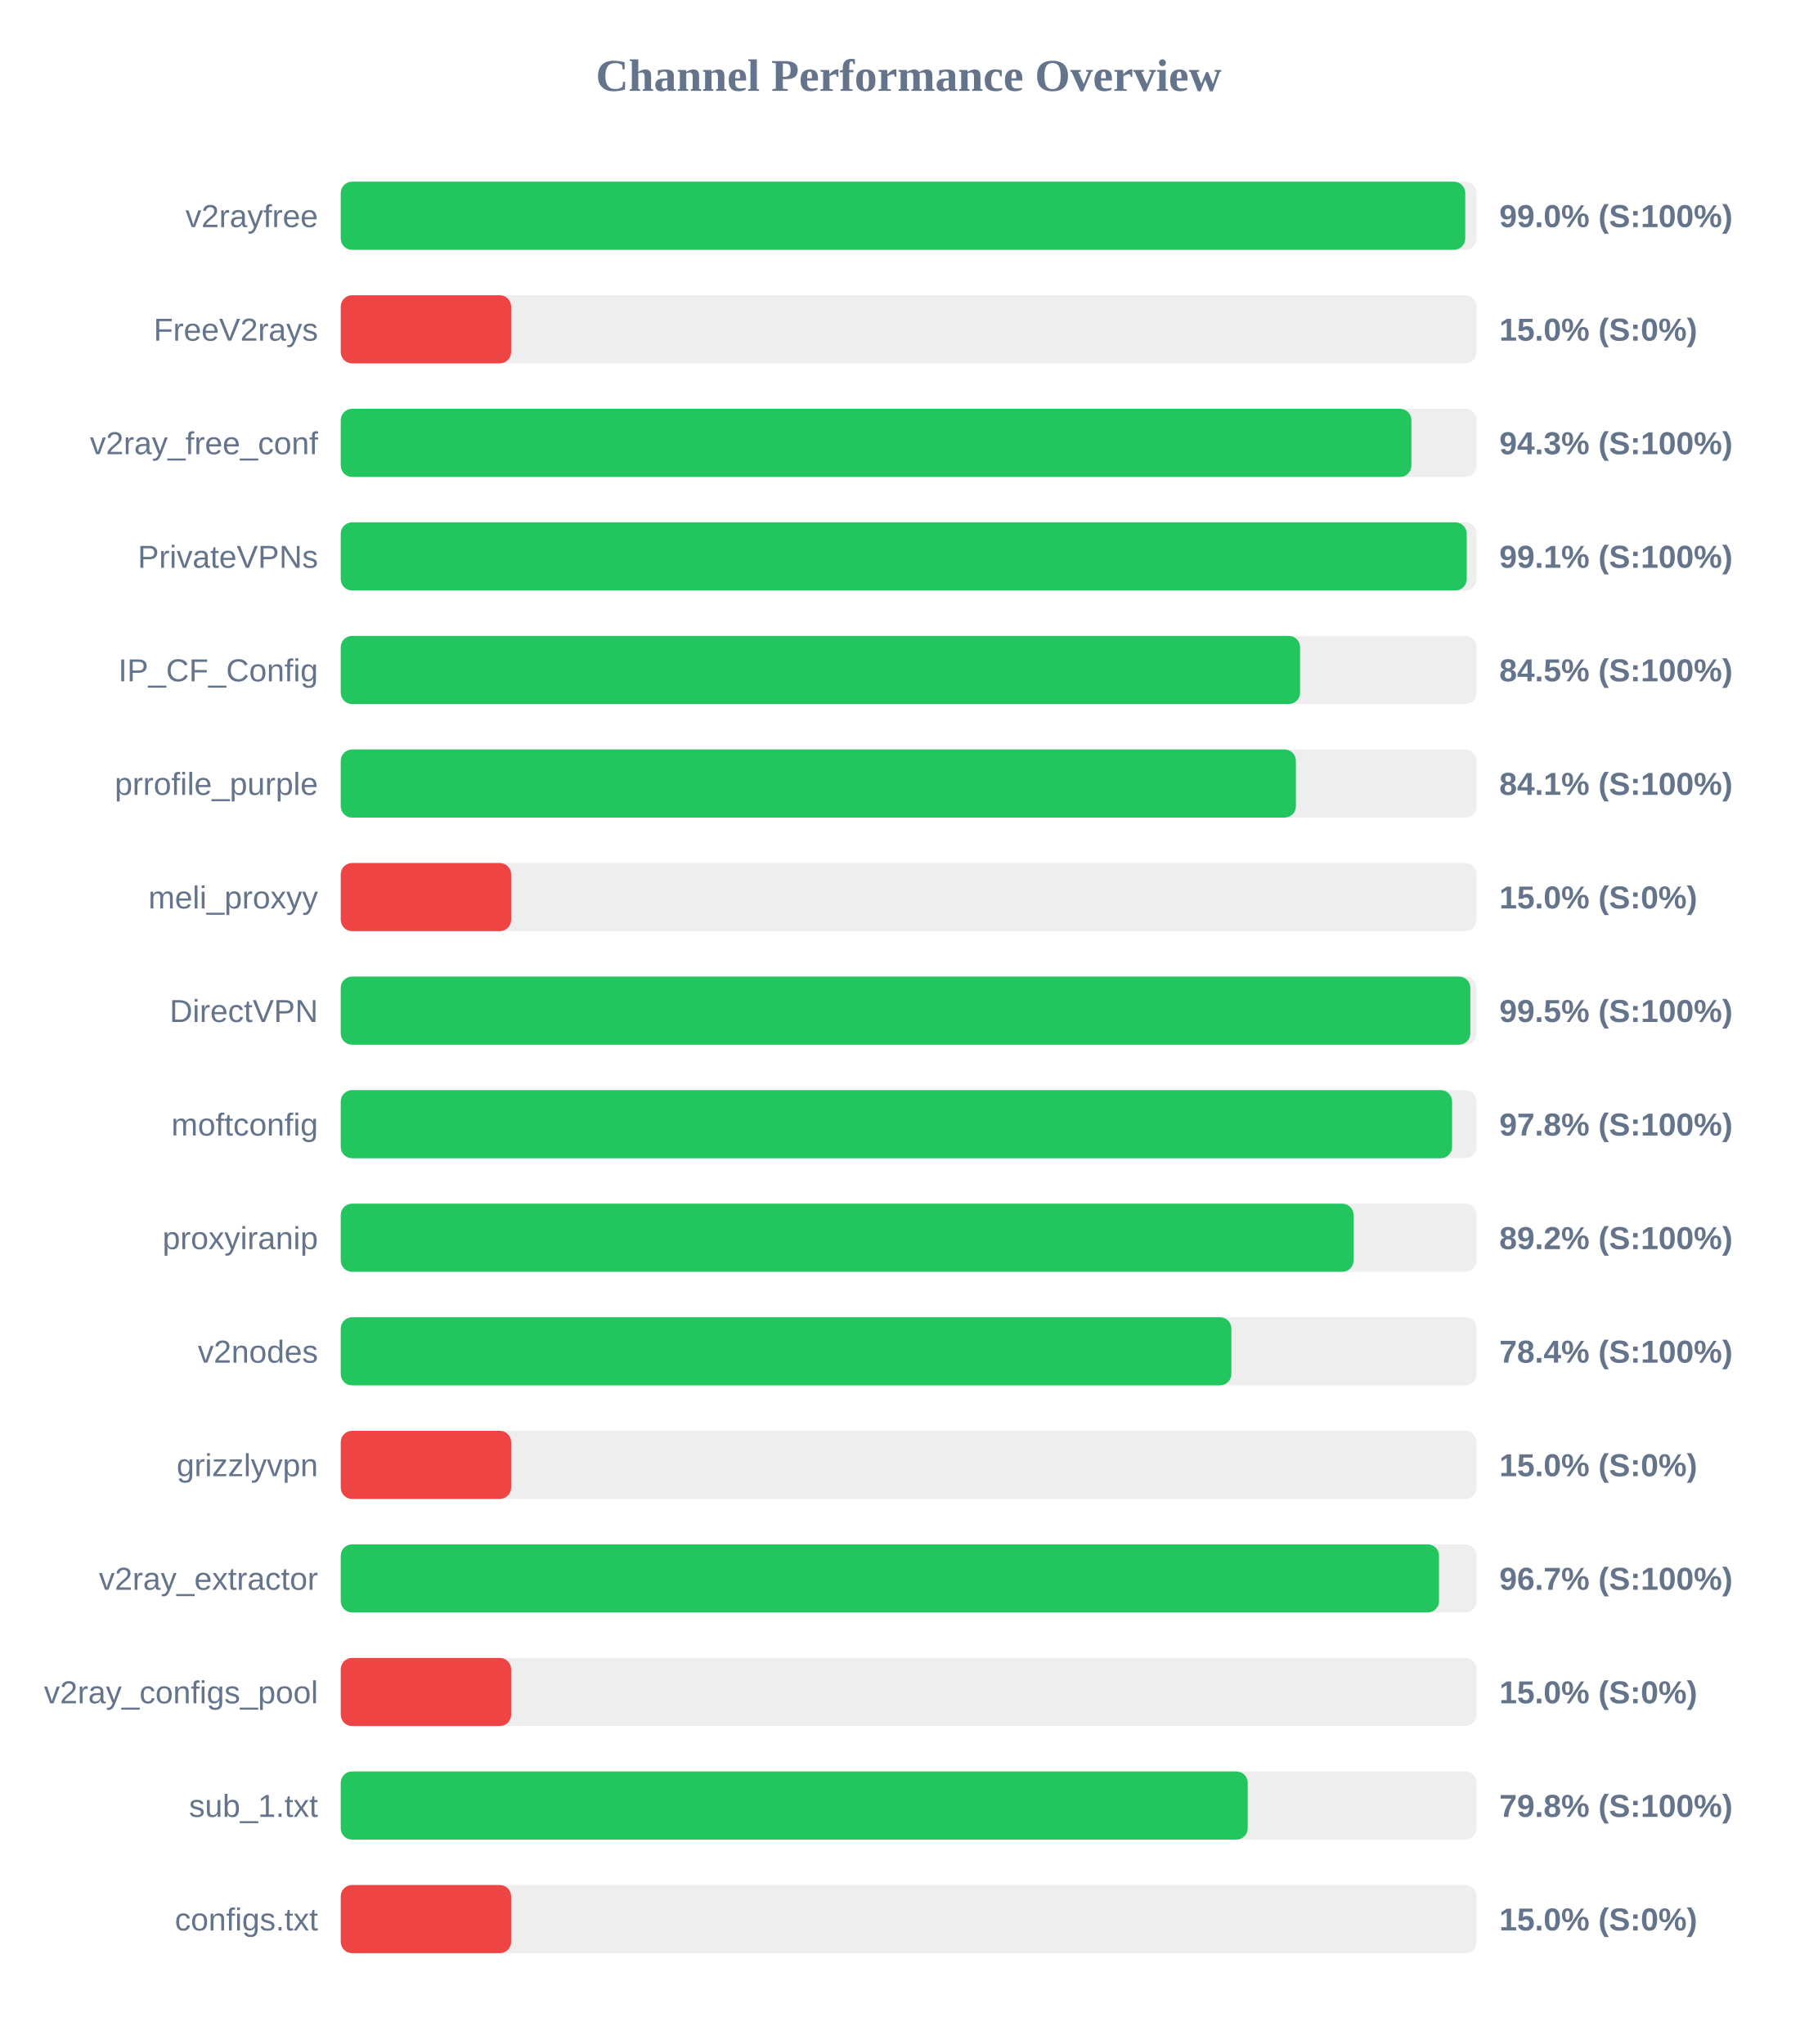
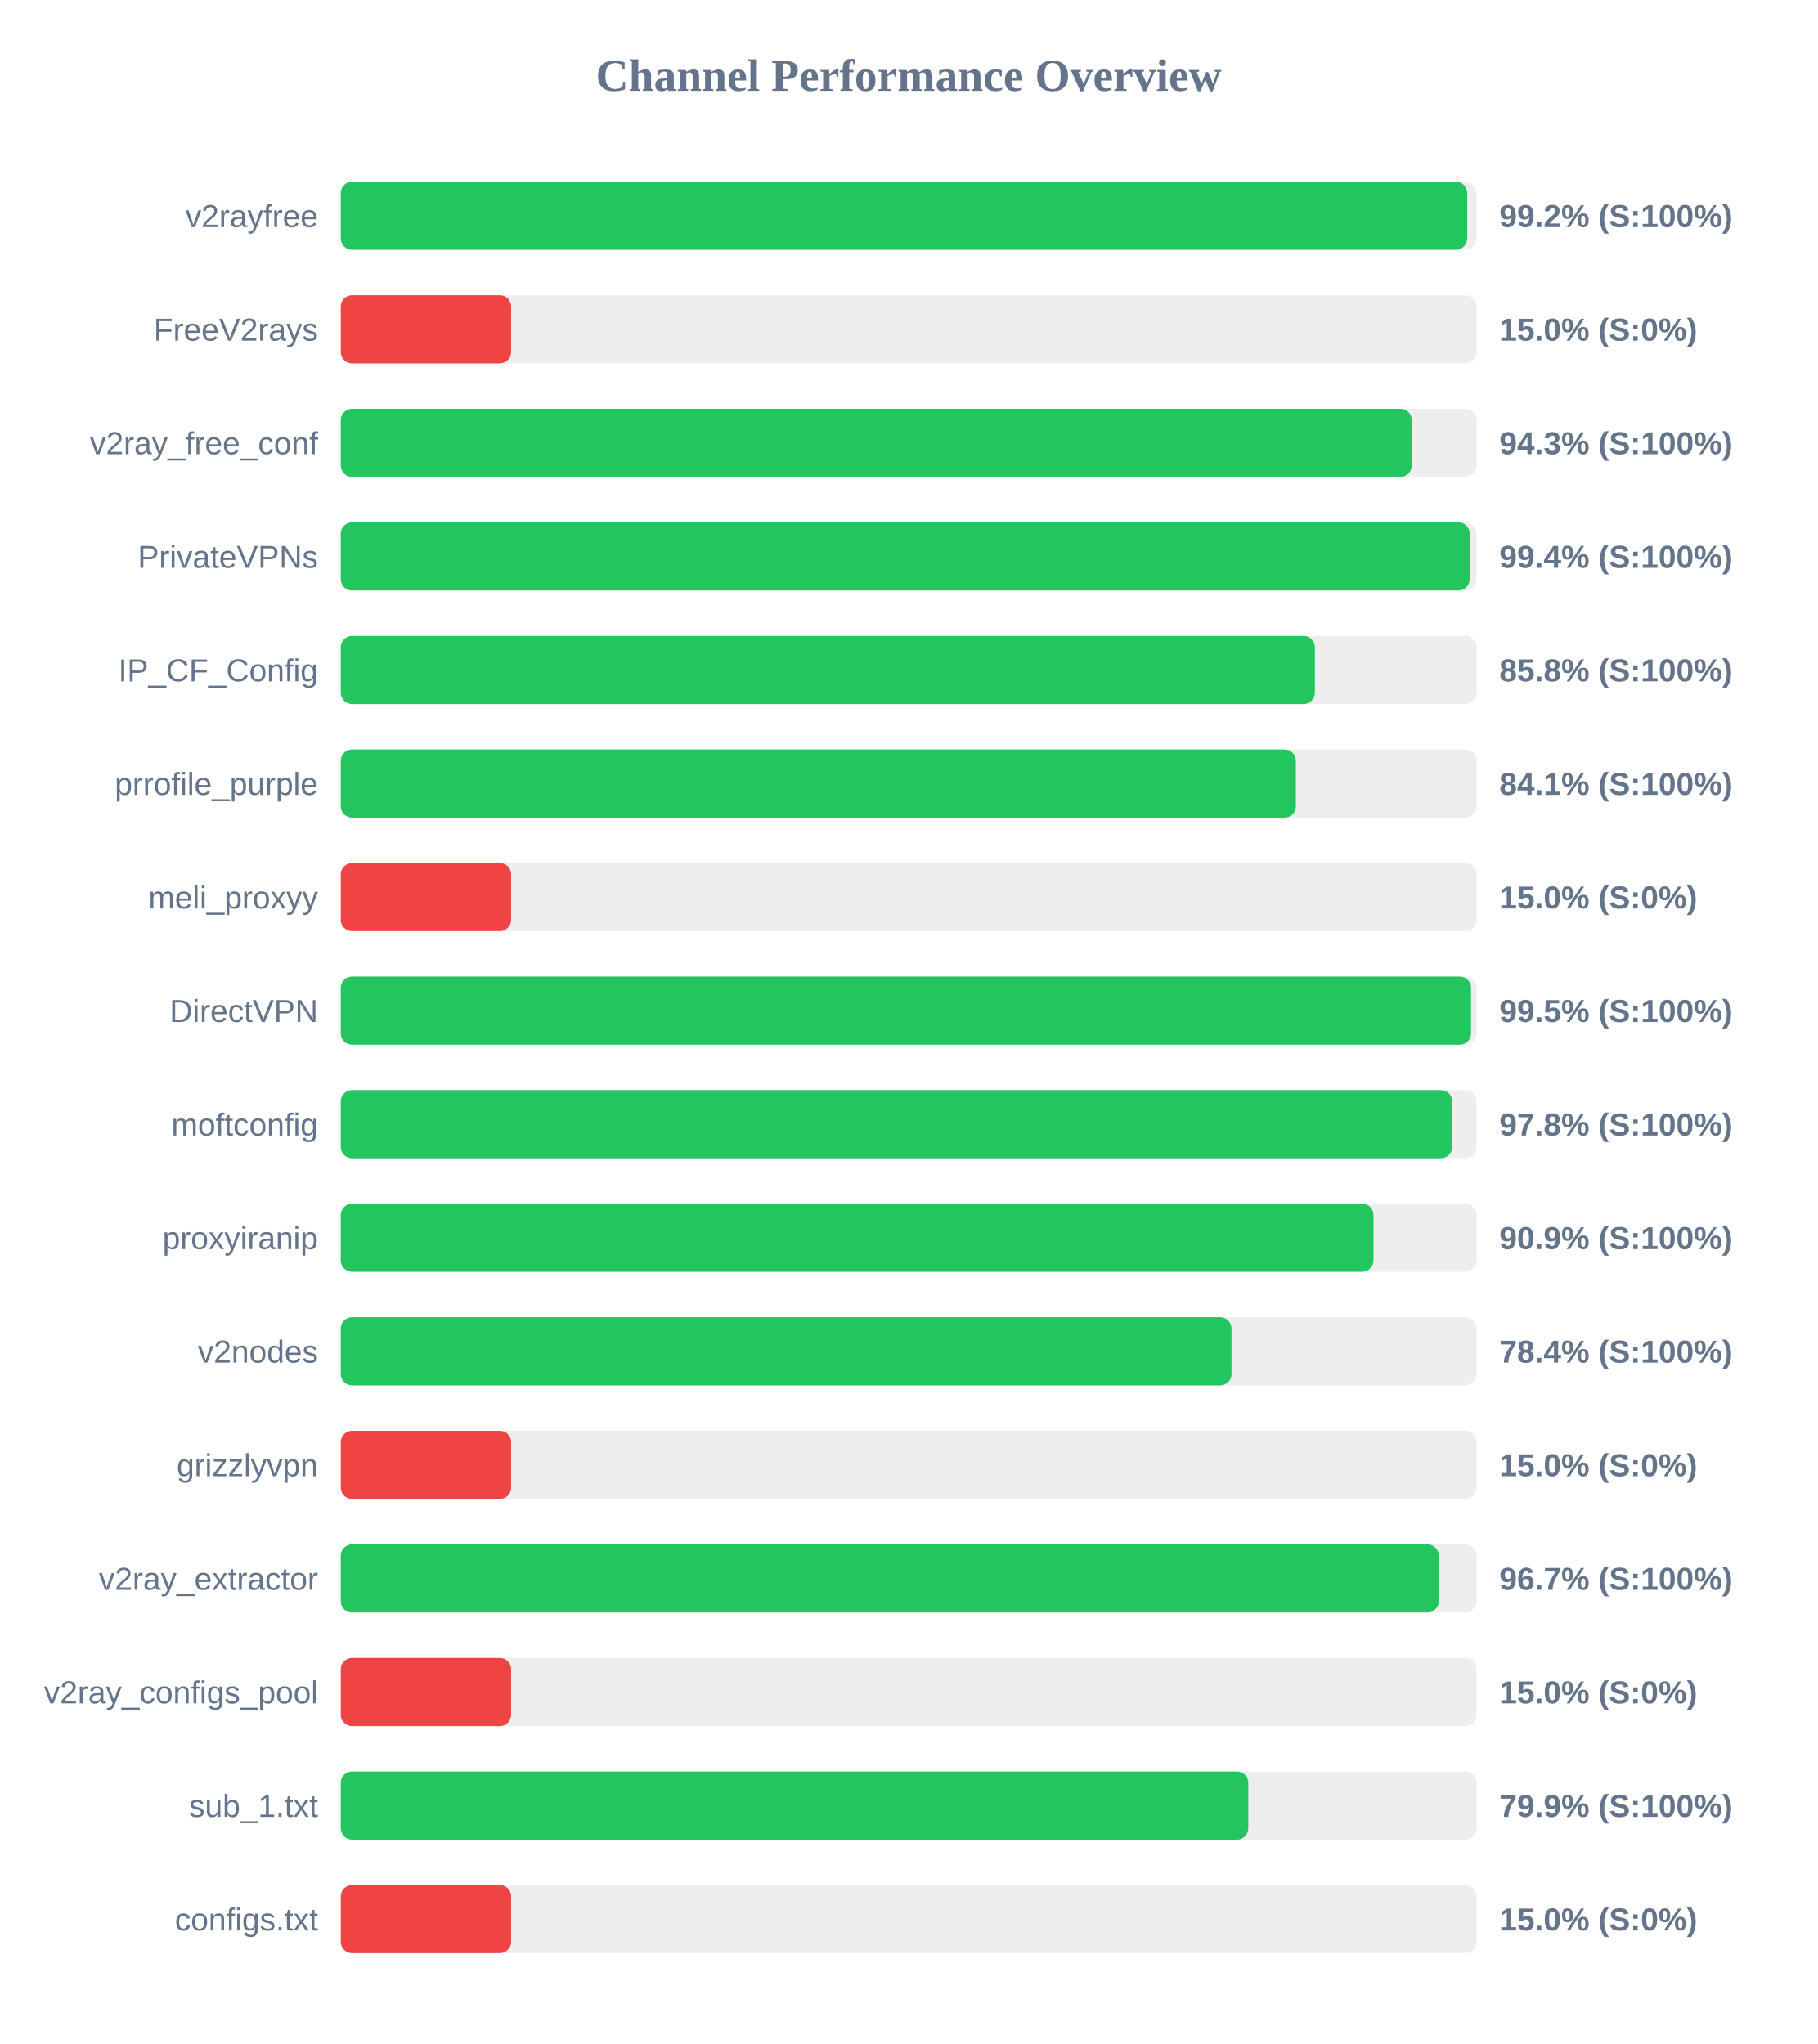
<svg xmlns="http://www.w3.org/2000/svg" width="800" height="900" version="1.1">
  <style>
        .row { font: 14px Arial; fill: #64748b; }
        .score { font: bold 14px Arial; fill: #64748b; }
    </style>
  <text x="400" y="40" text-anchor="middle" font-size="20px" font-weight="bold" fill="#64748b">Channel Performance Overview</text>
  <rect x="150" y="80" width="500" height="30" fill="#eee" rx="5" />
-   <rect x="150" y="80" width="495.0" height="30" fill="#22c55e" rx="5" />
+   <rect x="150" y="80" width="495.85" height="30" fill="#22c55e" rx="5" />
  <text x="140" y="100" text-anchor="end" class="row">v2rayfree</text>
-   <text x="660" y="100" text-anchor="start" class="score">99.0% (S:100%)</text>
+   <text x="660" y="100" text-anchor="start" class="score">99.2% (S:100%)</text>
  <rect x="150" y="130" width="500" height="30" fill="#eee" rx="5" />
  <rect x="150" y="130" width="75.0" height="30" fill="#ef4444" rx="5" />
  <text x="140" y="150" text-anchor="end" class="row">FreeV2rays</text>
  <text x="660" y="150" text-anchor="start" class="score">15.0% (S:0%)</text>
  <rect x="150" y="180" width="500" height="30" fill="#eee" rx="5" />
-   <rect x="150" y="180" width="471.3" height="30" fill="#22c55e" rx="5" />
+   <rect x="150" y="180" width="471.45" height="30" fill="#22c55e" rx="5" />
  <text x="140" y="200" text-anchor="end" class="row">v2ray_free_conf</text>
  <text x="660" y="200" text-anchor="start" class="score">94.3% (S:100%)</text>
  <rect x="150" y="230" width="500" height="30" fill="#eee" rx="5" />
-   <rect x="150" y="230" width="495.65" height="30" fill="#22c55e" rx="5" />
+   <rect x="150" y="230" width="496.95" height="30" fill="#22c55e" rx="5" />
  <text x="140" y="250" text-anchor="end" class="row">PrivateVPNs</text>
-   <text x="660" y="250" text-anchor="start" class="score">99.1% (S:100%)</text>
+   <text x="660" y="250" text-anchor="start" class="score">99.4% (S:100%)</text>
  <rect x="150" y="280" width="500" height="30" fill="#eee" rx="5" />
-   <rect x="150" y="280" width="422.3" height="30" fill="#22c55e" rx="5" />
+   <rect x="150" y="280" width="428.8" height="30" fill="#22c55e" rx="5" />
  <text x="140" y="300" text-anchor="end" class="row">IP_CF_Config</text>
-   <text x="660" y="300" text-anchor="start" class="score">84.5% (S:100%)</text>
+   <text x="660" y="300" text-anchor="start" class="score">85.8% (S:100%)</text>
  <rect x="150" y="330" width="500" height="30" fill="#eee" rx="5" />
  <rect x="150" y="330" width="420.45" height="30" fill="#22c55e" rx="5" />
  <text x="140" y="350" text-anchor="end" class="row">prrofile_purple</text>
  <text x="660" y="350" text-anchor="start" class="score">84.1% (S:100%)</text>
  <rect x="150" y="380" width="500" height="30" fill="#eee" rx="5" />
  <rect x="150" y="380" width="75.0" height="30" fill="#ef4444" rx="5" />
  <text x="140" y="400" text-anchor="end" class="row">meli_proxyy</text>
  <text x="660" y="400" text-anchor="start" class="score">15.0% (S:0%)</text>
  <rect x="150" y="430" width="500" height="30" fill="#eee" rx="5" />
-   <rect x="150" y="430" width="497.25" height="30" fill="#22c55e" rx="5" />
+   <rect x="150" y="430" width="497.55" height="30" fill="#22c55e" rx="5" />
  <text x="140" y="450" text-anchor="end" class="row">DirectVPN</text>
  <text x="660" y="450" text-anchor="start" class="score">99.5% (S:100%)</text>
  <rect x="150" y="480" width="500" height="30" fill="#eee" rx="5" />
-   <rect x="150" y="480" width="489.2" height="30" fill="#22c55e" rx="5" />
+   <rect x="150" y="480" width="489.25" height="30" fill="#22c55e" rx="5" />
  <text x="140" y="500" text-anchor="end" class="row">moftconfig</text>
  <text x="660" y="500" text-anchor="start" class="score">97.8% (S:100%)</text>
  <rect x="150" y="530" width="500" height="30" fill="#eee" rx="5" />
-   <rect x="150" y="530" width="445.85" height="30" fill="#22c55e" rx="5" />
+   <rect x="150" y="530" width="454.6" height="30" fill="#22c55e" rx="5" />
  <text x="140" y="550" text-anchor="end" class="row">proxyiranip</text>
-   <text x="660" y="550" text-anchor="start" class="score">89.2% (S:100%)</text>
+   <text x="660" y="550" text-anchor="start" class="score">90.9% (S:100%)</text>
  <rect x="150" y="580" width="500" height="30" fill="#eee" rx="5" />
-   <rect x="150" y="580" width="392.05" height="30" fill="#22c55e" rx="5" />
+   <rect x="150" y="580" width="392.1" height="30" fill="#22c55e" rx="5" />
  <text x="140" y="600" text-anchor="end" class="row">v2nodes</text>
  <text x="660" y="600" text-anchor="start" class="score">78.4% (S:100%)</text>
  <rect x="150" y="630" width="500" height="30" fill="#eee" rx="5" />
  <rect x="150" y="630" width="75.0" height="30" fill="#ef4444" rx="5" />
  <text x="140" y="650" text-anchor="end" class="row">grizzlyvpn</text>
  <text x="660" y="650" text-anchor="start" class="score">15.0% (S:0%)</text>
  <rect x="150" y="680" width="500" height="30" fill="#eee" rx="5" />
-   <rect x="150" y="680" width="483.45" height="30" fill="#22c55e" rx="5" />
+   <rect x="150" y="680" width="483.35" height="30" fill="#22c55e" rx="5" />
  <text x="140" y="700" text-anchor="end" class="row">v2ray_extractor</text>
  <text x="660" y="700" text-anchor="start" class="score">96.7% (S:100%)</text>
  <rect x="150" y="730" width="500" height="30" fill="#eee" rx="5" />
  <rect x="150" y="730" width="75.0" height="30" fill="#ef4444" rx="5" />
  <text x="140" y="750" text-anchor="end" class="row">v2ray_configs_pool</text>
  <text x="660" y="750" text-anchor="start" class="score">15.0% (S:0%)</text>
  <rect x="150" y="780" width="500" height="30" fill="#eee" rx="5" />
-   <rect x="150" y="780" width="399.25" height="30" fill="#22c55e" rx="5" />
+   <rect x="150" y="780" width="399.5" height="30" fill="#22c55e" rx="5" />
  <text x="140" y="800" text-anchor="end" class="row">sub_1.txt</text>
-   <text x="660" y="800" text-anchor="start" class="score">79.8% (S:100%)</text>
+   <text x="660" y="800" text-anchor="start" class="score">79.9% (S:100%)</text>
  <rect x="150" y="830" width="500" height="30" fill="#eee" rx="5" />
  <rect x="150" y="830" width="75.0" height="30" fill="#ef4444" rx="5" />
  <text x="140" y="850" text-anchor="end" class="row">configs.txt</text>
  <text x="660" y="850" text-anchor="start" class="score">15.0% (S:0%)</text>
</svg>
